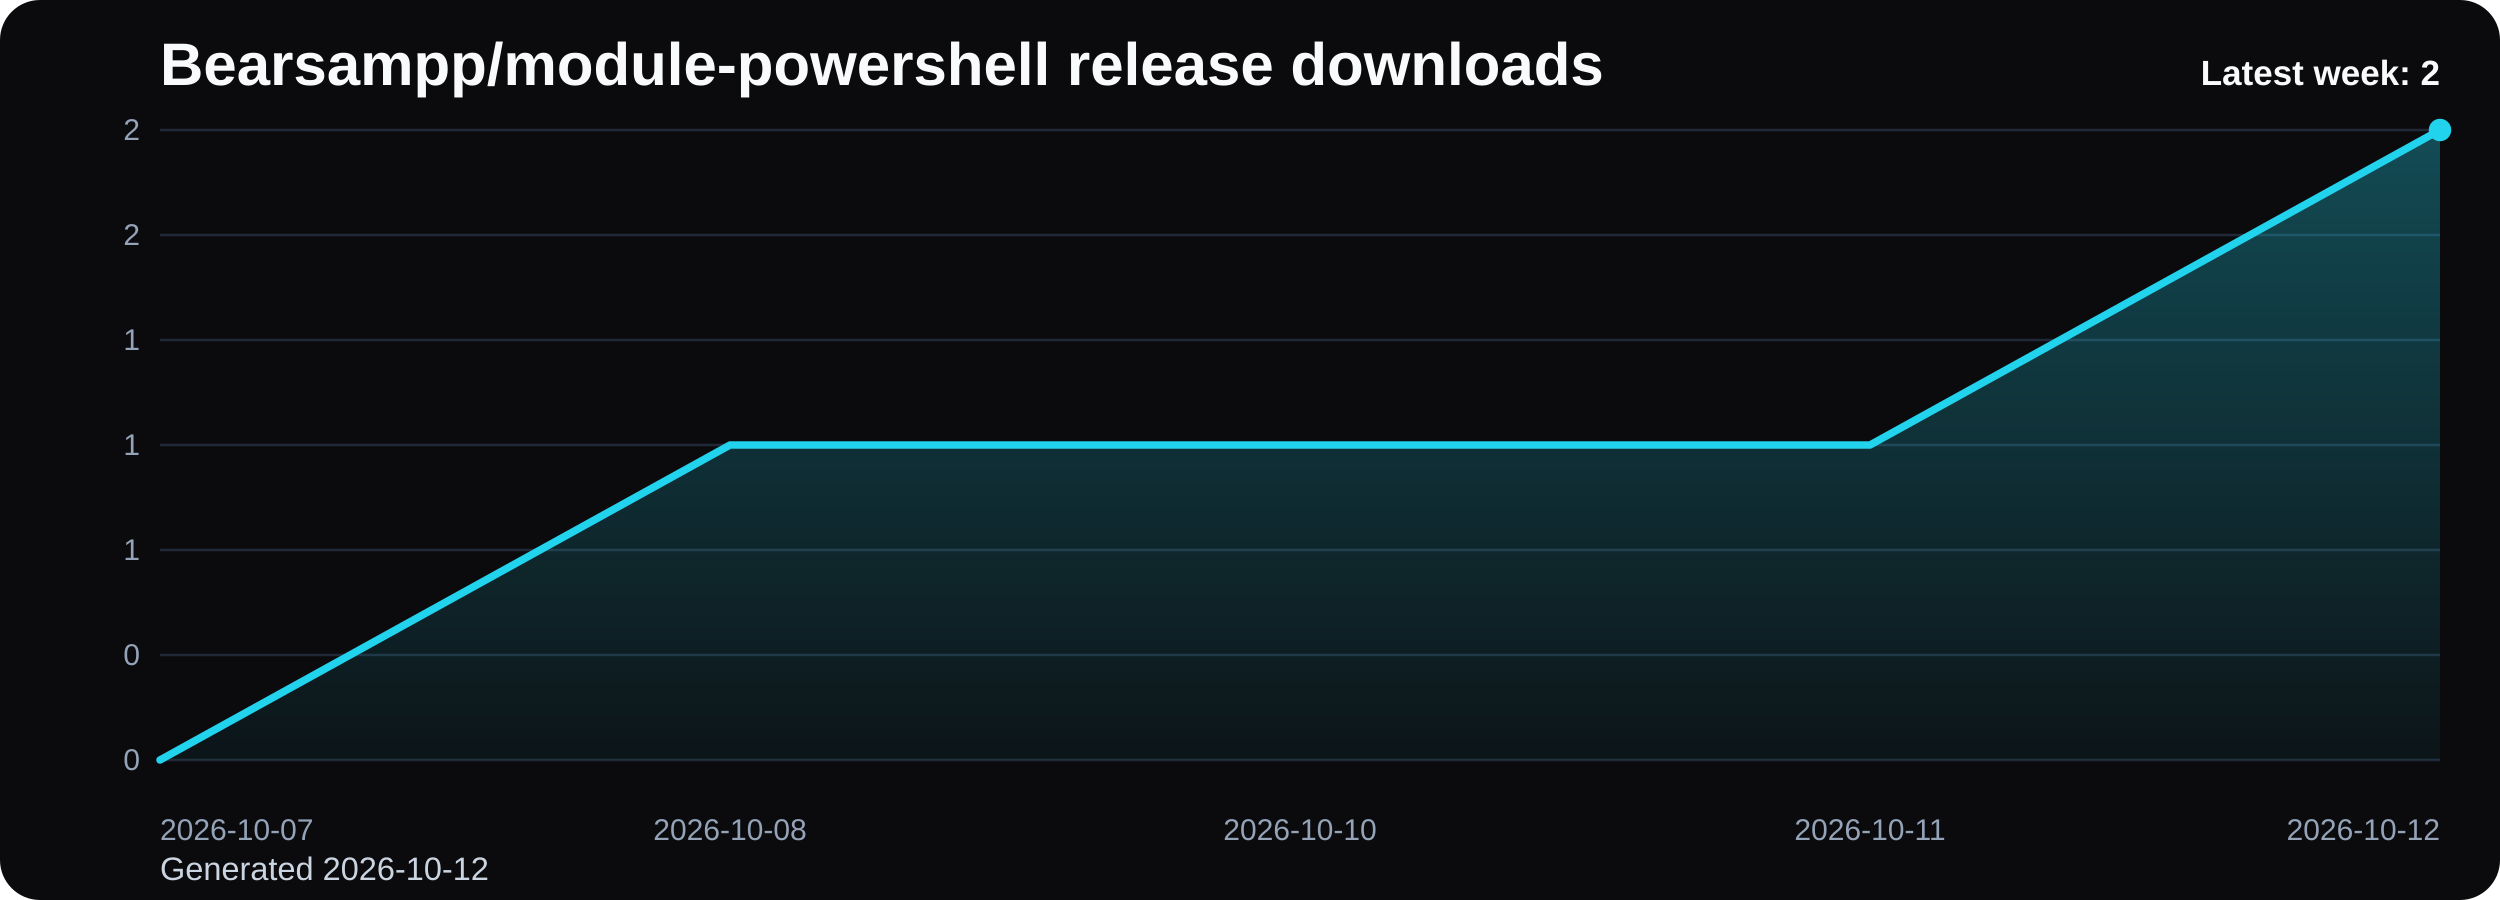
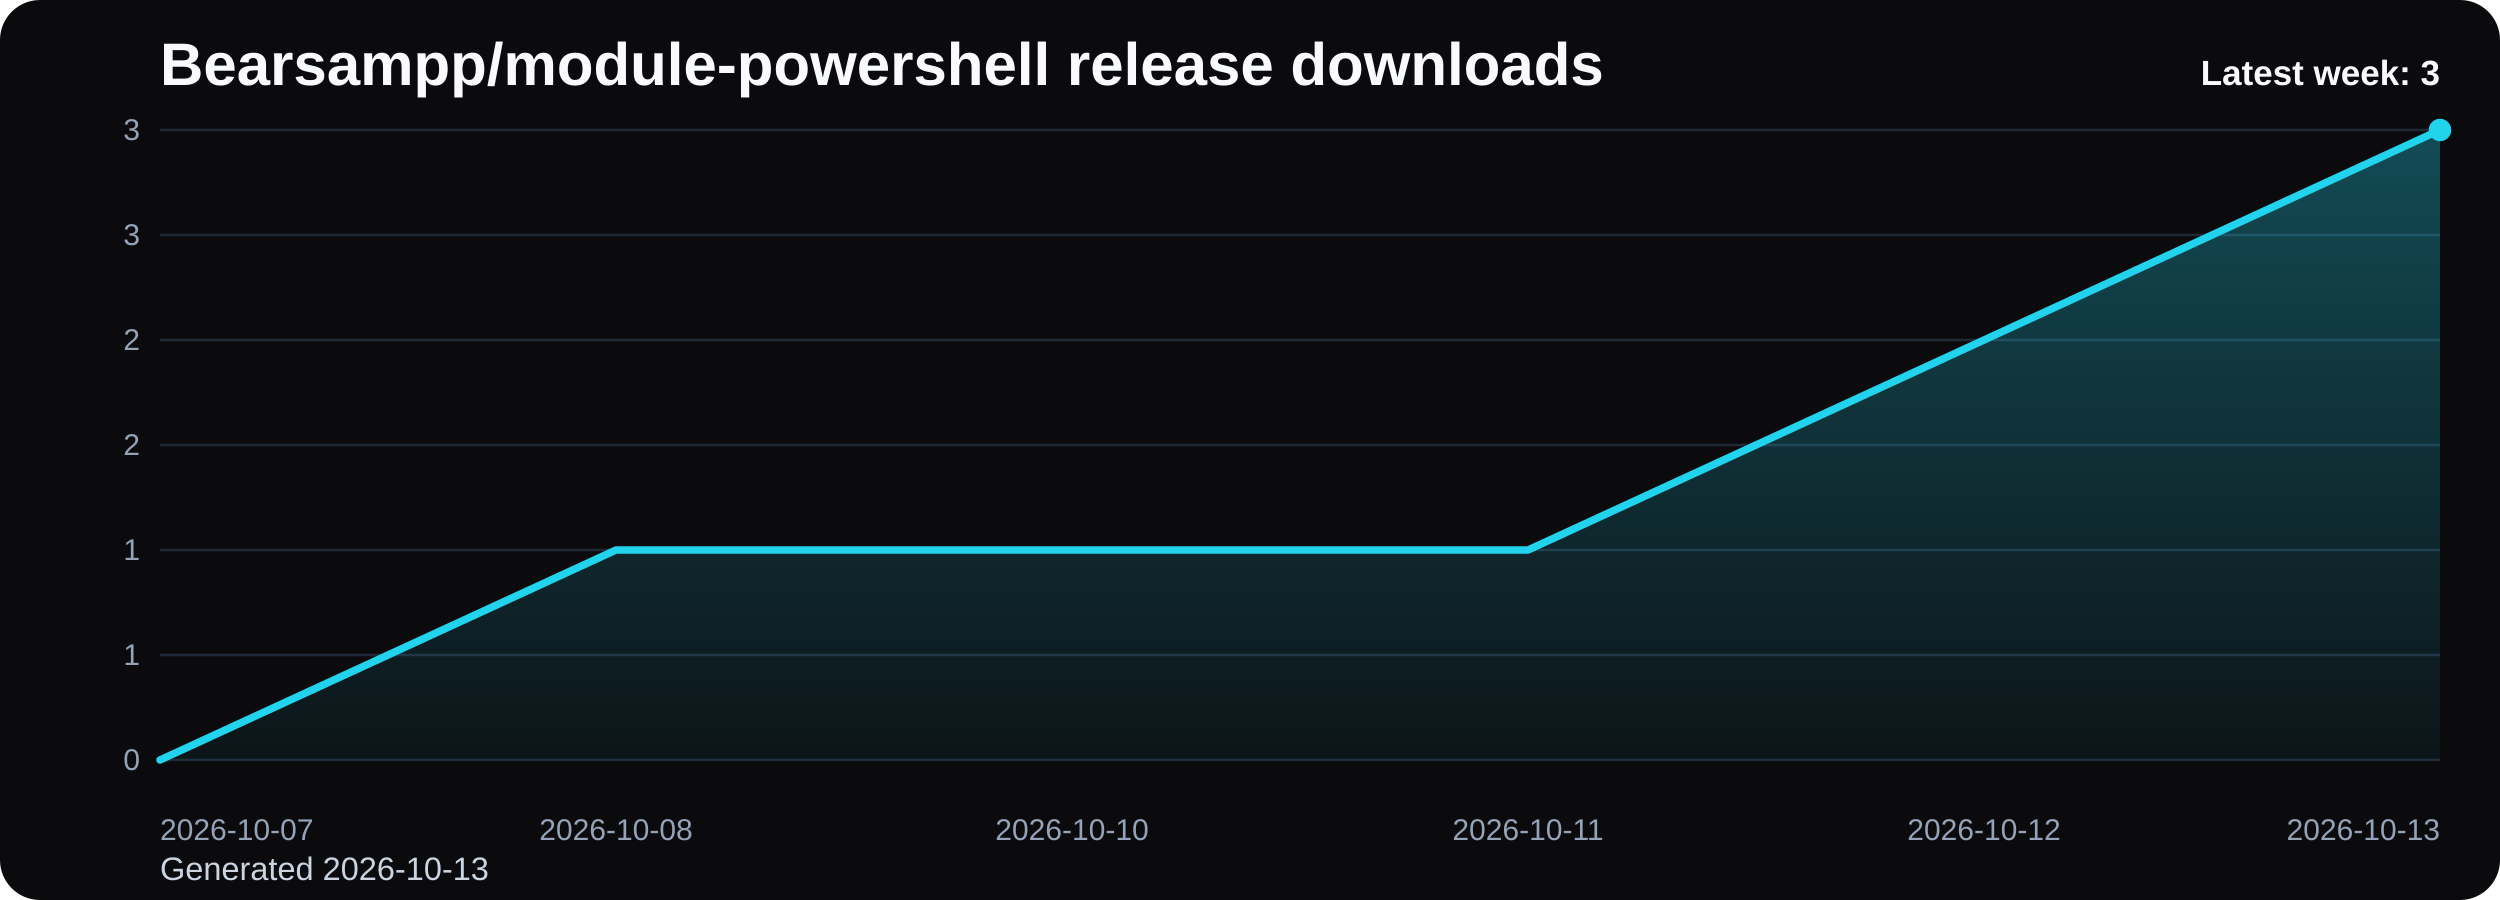
<svg xmlns="http://www.w3.org/2000/svg" viewBox="0 0 1000 360" role="img" aria-label="Bearsampp/module-powershell release downloads chart">
  <defs>
    <linearGradient id="fill-weekly-black" x1="0" y1="0" x2="0" y2="1">
      <stop offset="0%" stop-color="#22d3ee" stop-opacity="0.32" />
      <stop offset="100%" stop-color="#22d3ee" stop-opacity="0.05" />
    </linearGradient>
    <style>
      .bg { fill: #0b0b0d; }
      .title { font: 700 24px Arial, sans-serif; fill: #f8fafc; }
      .sub { font: 400 13px Arial, sans-serif; fill: #cbd5e1; }
      .grid { stroke: #1f2937; stroke-width: 1; }
      .axis { font: 400 12px Arial, sans-serif; fill: #94a3b8; }
      .line { fill: none; stroke: #22d3ee; stroke-width: 3; stroke-linecap: round; stroke-linejoin: round; }
      .dot { fill: #22d3ee; }
      .value { font: 600 11px Arial, sans-serif; fill: #cbd5e1; }
      .latest { font: 700 14px Arial, sans-serif; fill: #f8fafc; }
    </style>
  </defs>
  <rect class="bg" x="0" y="0" width="1000" height="360" rx="16" />
  <text class="title" x="64" y="34">Bearsampp/module-powershell release downloads</text>
-   <text class="sub" x="64" y="352">Generated 2026-10-12</text>
+   <text class="sub" x="64" y="352">Generated 2026-10-13</text>
  <line x1="64" y1="52.00" x2="976" y2="52.00" class="grid" />
-   <text x="56" y="56.00" text-anchor="end" class="axis">2</text>
+   <text x="56" y="56.00" text-anchor="end" class="axis">3</text>
  <line x1="64" y1="94.00" x2="976" y2="94.00" class="grid" />
-   <text x="56" y="98.00" text-anchor="end" class="axis">2</text>
+   <text x="56" y="98.00" text-anchor="end" class="axis">3</text>
  <line x1="64" y1="136.00" x2="976" y2="136.00" class="grid" />
-   <text x="56" y="140.00" text-anchor="end" class="axis">1</text>
+   <text x="56" y="140.00" text-anchor="end" class="axis">2</text>
  <line x1="64" y1="178.00" x2="976" y2="178.00" class="grid" />
-   <text x="56" y="182.00" text-anchor="end" class="axis">1</text>
+   <text x="56" y="182.00" text-anchor="end" class="axis">2</text>
  <line x1="64" y1="220.00" x2="976" y2="220.00" class="grid" />
  <text x="56" y="224.00" text-anchor="end" class="axis">1</text>
  <line x1="64" y1="262.00" x2="976" y2="262.00" class="grid" />
-   <text x="56" y="266.00" text-anchor="end" class="axis">0</text>
+   <text x="56" y="266.00" text-anchor="end" class="axis">1</text>
  <line x1="64" y1="304.00" x2="976" y2="304.00" class="grid" />
  <text x="56" y="308.00" text-anchor="end" class="axis">0</text>
-   <path d="M 64.00 304 L 64.00 304.00 L 292.00 178.00 L 520.00 178.00 L 748.00 178.00 L 976.00 52.00 L 976.00 304 Z" fill="url(#fill-weekly-black)" />
-   <polyline class="line" points="64.00,304.00 292.00,178.00 520.00,178.00 748.00,178.00 976.00,52.00" />
+   <path d="M 64.00 304 L 64.00 304.00 L 246.40 220.00 L 428.80 220.00 L 611.20 220.00 L 793.60 136.00 L 976.00 52.00 L 976.00 304 Z" fill="url(#fill-weekly-black)" />
+   <polyline class="line" points="64.00,304.00 246.40,220.00 428.80,220.00 611.20,220.00 793.60,136.00 976.00,52.00" />
  <circle class="dot" cx="976.00" cy="52.00" r="4.5" />
  <text class="axis" x="64.00" y="336" text-anchor="start">2026-10-07</text>
-   <text class="axis" x="292.00" y="336" text-anchor="middle">2026-10-08</text>
-   <text class="axis" x="520.00" y="336" text-anchor="middle">2026-10-10</text>
-   <text class="axis" x="748.00" y="336" text-anchor="middle">2026-10-11</text>
-   <text class="axis" x="976.00" y="336" text-anchor="end">2026-10-12</text>
-   <text class="latest" x="976" y="34" text-anchor="end">Latest week: 2</text>
+   <text class="axis" x="246.40" y="336" text-anchor="middle">2026-10-08</text>
+   <text class="axis" x="428.80" y="336" text-anchor="middle">2026-10-10</text>
+   <text class="axis" x="611.20" y="336" text-anchor="middle">2026-10-11</text>
+   <text class="axis" x="793.60" y="336" text-anchor="middle">2026-10-12</text>
+   <text class="axis" x="976.00" y="336" text-anchor="end">2026-10-13</text>
+   <text class="latest" x="976" y="34" text-anchor="end">Latest week: 3</text>
</svg>
